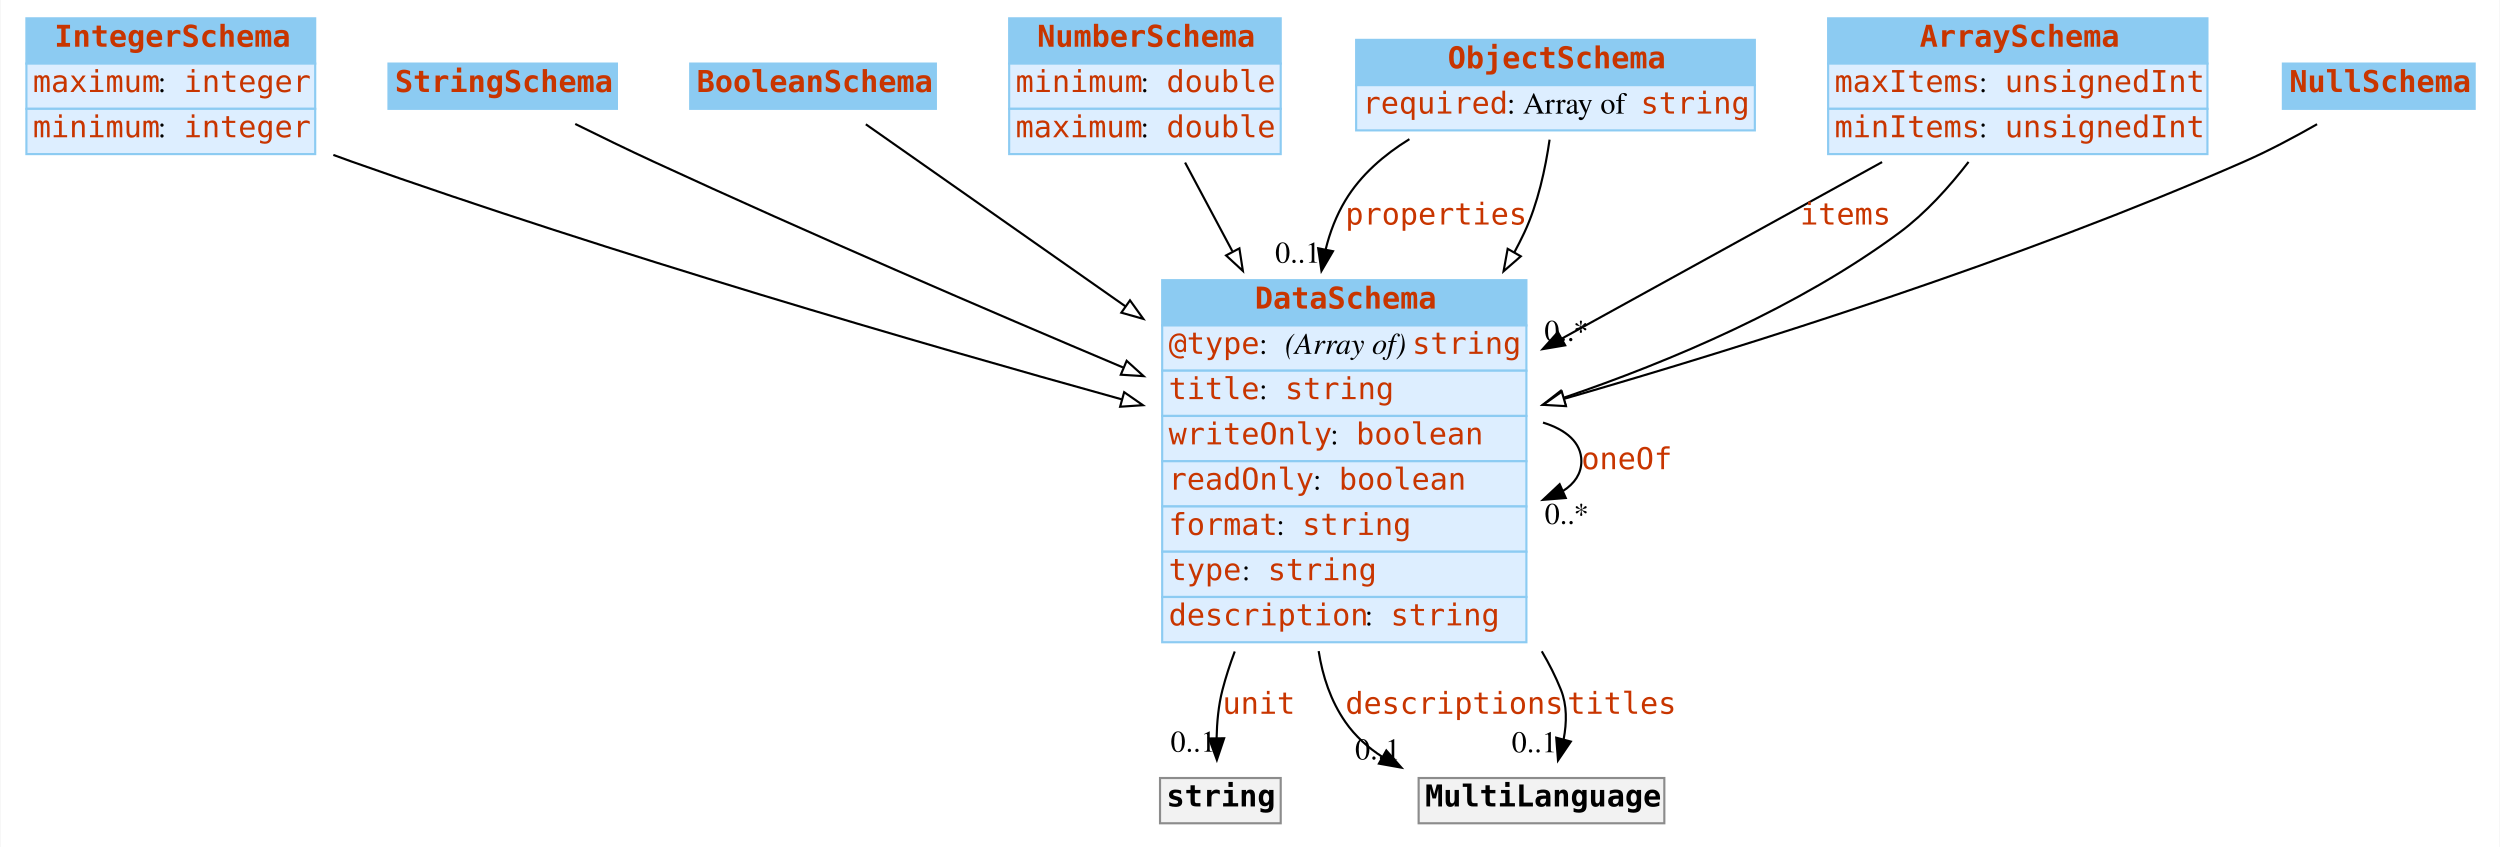
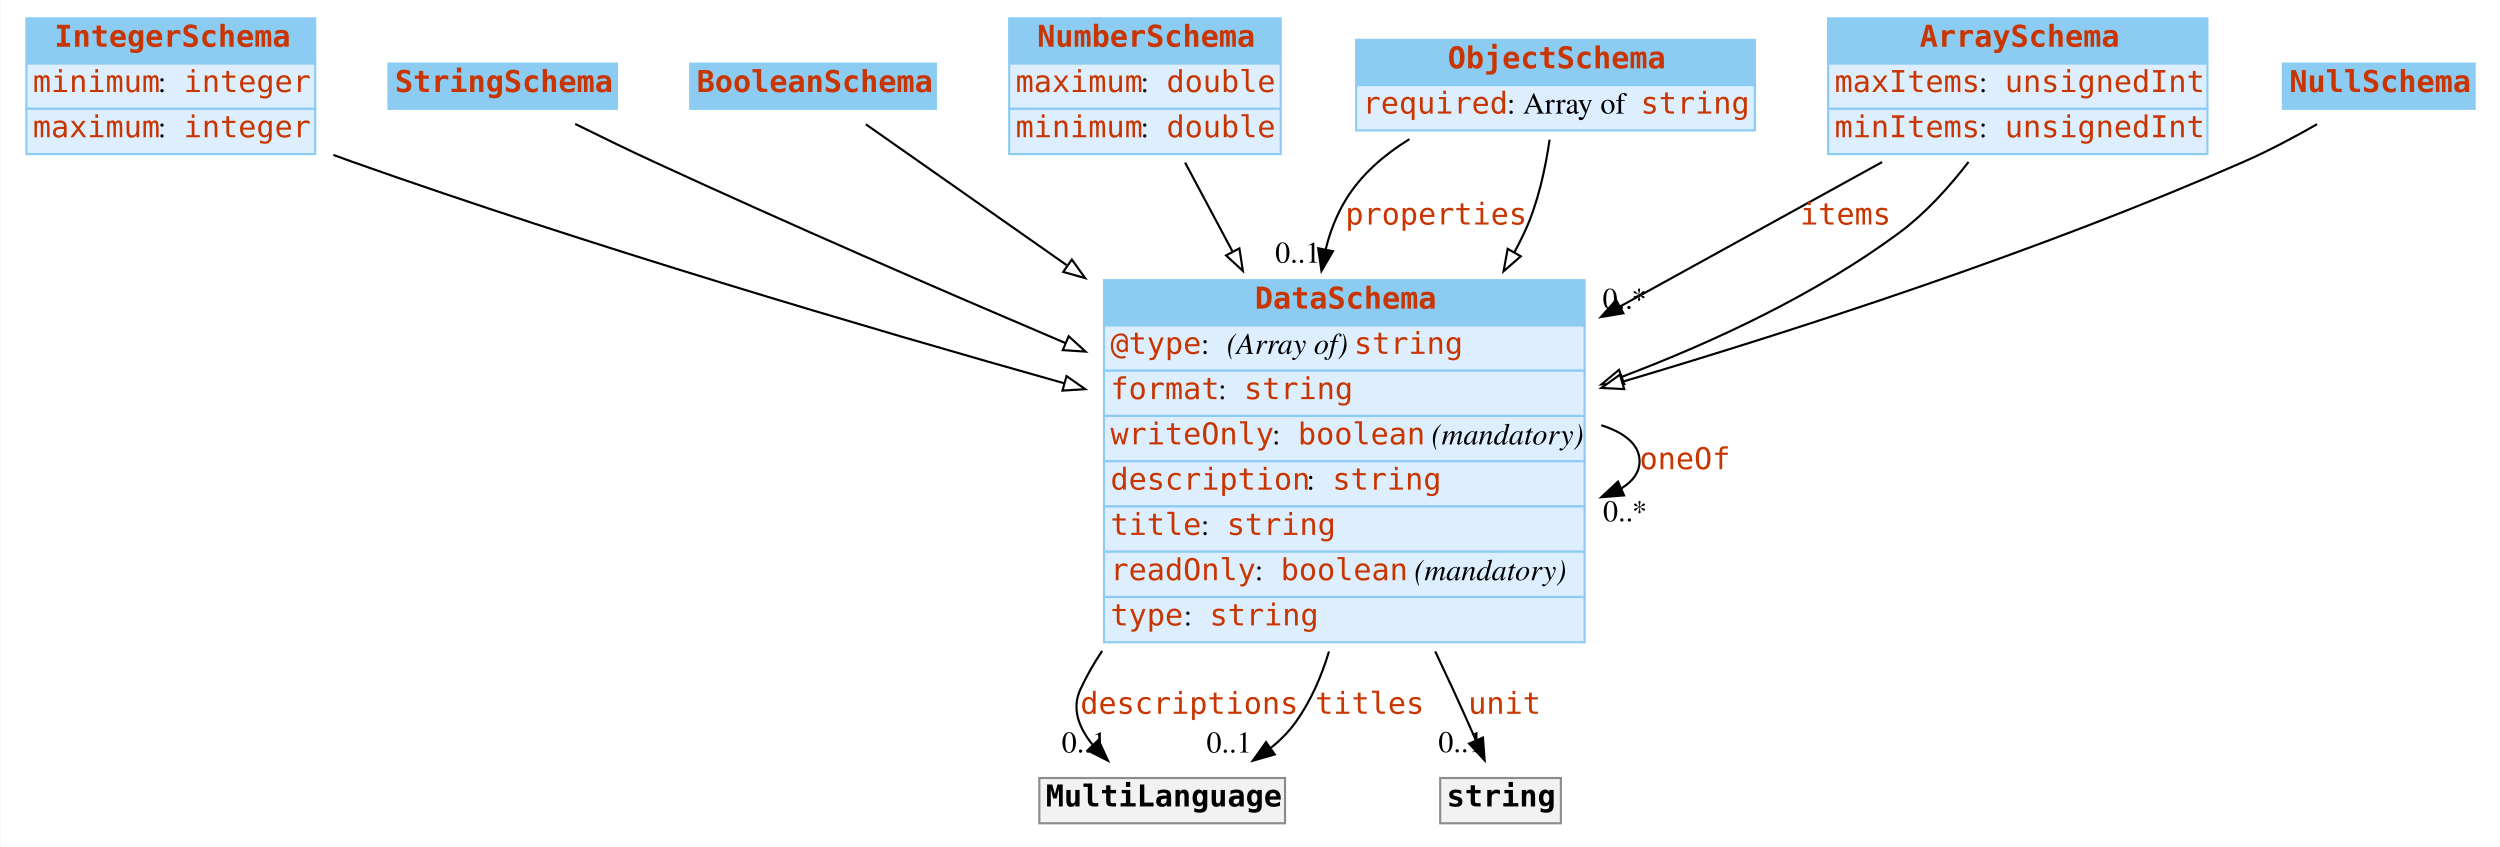
<svg xmlns="http://www.w3.org/2000/svg" width="1160pt" height="393pt" viewBox="0.00 0.00 1159.50 393.00">
  <g id="graph0" class="graph" transform="scale(1 1) rotate(0) translate(4 389)">
    <polygon fill="white" stroke="none" points="-4,4 -4,-389 1155.5,-389 1155.5,4 -4,4" />
    <g id="node1" class="node">
      <polygon fill="#8ccbf2" stroke="none" points="8,-359.5 8,-380.5 142,-380.5 142,-359.5 8,-359.5" />
      <polygon fill="none" stroke="#8ccbf2" points="8,-359.5 8,-380.5 142,-380.5 142,-359.5 8,-359.5" />
      <text text-anchor="start" x="21" y="-367.3" font-family="mono" font-weight="bold" font-size="14.00" fill="#c83500">IntegerSchema</text>
      <polygon fill="#ddeeff" stroke="none" points="8,-338.5 8,-359.5 142,-359.5 142,-338.5 8,-338.5" />
      <polygon fill="none" stroke="#8ccbf2" points="8,-338.5 8,-359.5 142,-359.5 142,-338.5 8,-338.5" />
-       <text text-anchor="start" x="11" y="-346.3" font-family="mono" font-size="14.00" fill="#c83500">maximum</text>
+       <text text-anchor="start" x="11" y="-346.3" font-family="mono" font-size="14.00" fill="#c83500">minimum</text>
      <text text-anchor="start" x="69" y="-346.3" font-family="Times,serif" font-size="14.00"> : </text>
      <text text-anchor="start" x="81" y="-346.3" font-family="mono" font-size="14.00" fill="#c83500">integer</text>
      <polygon fill="#ddeeff" stroke="none" points="8,-317.5 8,-338.5 142,-338.5 142,-317.5 8,-317.5" />
      <polygon fill="none" stroke="#8ccbf2" points="8,-317.5 8,-338.5 142,-338.5 142,-317.5 8,-317.5" />
-       <text text-anchor="start" x="11" y="-325.3" font-family="mono" font-size="14.00" fill="#c83500">minimum</text>
+       <text text-anchor="start" x="11" y="-325.3" font-family="mono" font-size="14.00" fill="#c83500">maximum</text>
      <text text-anchor="start" x="69" y="-325.3" font-family="Times,serif" font-size="14.00"> : </text>
      <text text-anchor="start" x="81" y="-325.3" font-family="mono" font-size="14.00" fill="#c83500">integer</text>
    </g>
    <g id="node8" class="node">
-       <polygon fill="#8ccbf2" stroke="none" points="535,-238 535,-259 704,-259 704,-238 535,-238" />
-       <polygon fill="none" stroke="#8ccbf2" points="535,-238 535,-259 704,-259 704,-238 535,-238" />
+       <polygon fill="#8ccbf2" stroke="none" points="508,-238 508,-259 731,-259 731,-238 508,-238" />
+       <polygon fill="none" stroke="#8ccbf2" points="508,-238 508,-259 731,-259 731,-238 508,-238" />
      <text text-anchor="start" x="578" y="-245.8" font-family="mono" font-weight="bold" font-size="14.00" fill="#c83500">DataSchema</text>
-       <polygon fill="#ddeeff" stroke="none" points="535,-217 535,-238 704,-238 704,-217 535,-217" />
-       <polygon fill="none" stroke="#8ccbf2" points="535,-217 535,-238 704,-238 704,-217 535,-217" />
-       <text text-anchor="start" x="538" y="-224.8" font-family="mono" font-size="14.00" fill="#c83500">@type</text>
-       <text text-anchor="start" x="580" y="-224.8" font-family="Times,serif" font-size="14.00"> : </text>
-       <text text-anchor="start" x="592" y="-224.8" font-family="Times,serif" font-style="italic" font-size="14.00">(Array of) </text>
-       <text text-anchor="start" x="651" y="-224.8" font-family="mono" font-size="14.00" fill="#c83500">string</text>
-       <polygon fill="#ddeeff" stroke="none" points="535,-196 535,-217 704,-217 704,-196 535,-196" />
-       <polygon fill="none" stroke="#8ccbf2" points="535,-196 535,-217 704,-217 704,-196 535,-196" />
-       <text text-anchor="start" x="538" y="-203.8" font-family="mono" font-size="14.00" fill="#c83500">title</text>
-       <text text-anchor="start" x="580" y="-203.8" font-family="Times,serif" font-size="14.00"> : </text>
-       <text text-anchor="start" x="592" y="-203.8" font-family="mono" font-size="14.00" fill="#c83500">string</text>
-       <polygon fill="#ddeeff" stroke="none" points="535,-175 535,-196 704,-196 704,-175 535,-175" />
-       <polygon fill="none" stroke="#8ccbf2" points="535,-175 535,-196 704,-196 704,-175 535,-175" />
-       <text text-anchor="start" x="538" y="-182.8" font-family="mono" font-size="14.00" fill="#c83500">writeOnly</text>
-       <text text-anchor="start" x="613" y="-182.8" font-family="Times,serif" font-size="14.00"> : </text>
-       <text text-anchor="start" x="625" y="-182.8" font-family="mono" font-size="14.00" fill="#c83500">boolean</text>
-       <polygon fill="#ddeeff" stroke="none" points="535,-154 535,-175 704,-175 704,-154 535,-154" />
-       <polygon fill="none" stroke="#8ccbf2" points="535,-154 535,-175 704,-175 704,-154 535,-154" />
-       <text text-anchor="start" x="538" y="-161.8" font-family="mono" font-size="14.00" fill="#c83500">readOnly</text>
-       <text text-anchor="start" x="605" y="-161.8" font-family="Times,serif" font-size="14.00"> : </text>
-       <text text-anchor="start" x="617" y="-161.8" font-family="mono" font-size="14.00" fill="#c83500">boolean</text>
-       <polygon fill="#ddeeff" stroke="none" points="535,-133 535,-154 704,-154 704,-133 535,-133" />
-       <polygon fill="none" stroke="#8ccbf2" points="535,-133 535,-154 704,-154 704,-133 535,-133" />
-       <text text-anchor="start" x="538" y="-140.8" font-family="mono" font-size="14.00" fill="#c83500">format</text>
-       <text text-anchor="start" x="588" y="-140.8" font-family="Times,serif" font-size="14.00"> : </text>
-       <text text-anchor="start" x="600" y="-140.8" font-family="mono" font-size="14.00" fill="#c83500">string</text>
-       <polygon fill="#ddeeff" stroke="none" points="535,-112 535,-133 704,-133 704,-112 535,-112" />
-       <polygon fill="none" stroke="#8ccbf2" points="535,-112 535,-133 704,-133 704,-112 535,-112" />
-       <text text-anchor="start" x="538" y="-119.8" font-family="mono" font-size="14.00" fill="#c83500">type</text>
-       <text text-anchor="start" x="572" y="-119.8" font-family="Times,serif" font-size="14.00"> : </text>
-       <text text-anchor="start" x="584" y="-119.8" font-family="mono" font-size="14.00" fill="#c83500">string</text>
-       <polygon fill="#ddeeff" stroke="none" points="535,-91 535,-112 704,-112 704,-91 535,-91" />
-       <polygon fill="none" stroke="#8ccbf2" points="535,-91 535,-112 704,-112 704,-91 535,-91" />
-       <text text-anchor="start" x="538" y="-98.8" font-family="mono" font-size="14.00" fill="#c83500">description</text>
-       <text text-anchor="start" x="629" y="-98.8" font-family="Times,serif" font-size="14.00"> : </text>
-       <text text-anchor="start" x="641" y="-98.8" font-family="mono" font-size="14.00" fill="#c83500">string</text>
+       <polygon fill="#ddeeff" stroke="none" points="508,-217 508,-238 731,-238 731,-217 508,-217" />
+       <polygon fill="none" stroke="#8ccbf2" points="508,-217 508,-238 731,-238 731,-217 508,-217" />
+       <text text-anchor="start" x="511" y="-224.8" font-family="mono" font-size="14.00" fill="#c83500">@type</text>
+       <text text-anchor="start" x="553" y="-224.8" font-family="Times,serif" font-size="14.00"> : </text>
+       <text text-anchor="start" x="565" y="-224.8" font-family="Times,serif" font-style="italic" font-size="14.00">(Array of) </text>
+       <text text-anchor="start" x="624" y="-224.8" font-family="mono" font-size="14.00" fill="#c83500">string</text>
+       <polygon fill="#ddeeff" stroke="none" points="508,-196 508,-217 731,-217 731,-196 508,-196" />
+       <polygon fill="none" stroke="#8ccbf2" points="508,-196 508,-217 731,-217 731,-196 508,-196" />
+       <text text-anchor="start" x="511" y="-203.8" font-family="mono" font-size="14.00" fill="#c83500">format</text>
+       <text text-anchor="start" x="561" y="-203.8" font-family="Times,serif" font-size="14.00"> : </text>
+       <text text-anchor="start" x="573" y="-203.8" font-family="mono" font-size="14.00" fill="#c83500">string</text>
+       <polygon fill="#ddeeff" stroke="none" points="508,-175 508,-196 731,-196 731,-175 508,-175" />
+       <polygon fill="none" stroke="#8ccbf2" points="508,-175 508,-196 731,-196 731,-175 508,-175" />
+       <text text-anchor="start" x="511" y="-182.8" font-family="mono" font-size="14.00" fill="#c83500">writeOnly</text>
+       <text text-anchor="start" x="586" y="-182.8" font-family="Times,serif" font-size="14.00"> : </text>
+       <text text-anchor="start" x="598" y="-182.8" font-family="mono" font-size="14.00" fill="#c83500">boolean</text>
+       <text text-anchor="start" x="656" y="-182.8" font-family="Times,serif" font-size="14.00"> </text>
+       <text text-anchor="start" x="660" y="-182.8" font-family="Times,serif" font-style="italic" font-size="14.00">(mandatory)</text>
+       <polygon fill="#ddeeff" stroke="none" points="508,-154 508,-175 731,-175 731,-154 508,-154" />
+       <polygon fill="none" stroke="#8ccbf2" points="508,-154 508,-175 731,-175 731,-154 508,-154" />
+       <text text-anchor="start" x="511" y="-161.8" font-family="mono" font-size="14.00" fill="#c83500">description</text>
+       <text text-anchor="start" x="602" y="-161.8" font-family="Times,serif" font-size="14.00"> : </text>
+       <text text-anchor="start" x="614" y="-161.8" font-family="mono" font-size="14.00" fill="#c83500">string</text>
+       <polygon fill="#ddeeff" stroke="none" points="508,-133 508,-154 731,-154 731,-133 508,-133" />
+       <polygon fill="none" stroke="#8ccbf2" points="508,-133 508,-154 731,-154 731,-133 508,-133" />
+       <text text-anchor="start" x="511" y="-140.8" font-family="mono" font-size="14.00" fill="#c83500">title</text>
+       <text text-anchor="start" x="553" y="-140.8" font-family="Times,serif" font-size="14.00"> : </text>
+       <text text-anchor="start" x="565" y="-140.8" font-family="mono" font-size="14.00" fill="#c83500">string</text>
+       <polygon fill="#ddeeff" stroke="none" points="508,-112 508,-133 731,-133 731,-112 508,-112" />
+       <polygon fill="none" stroke="#8ccbf2" points="508,-112 508,-133 731,-133 731,-112 508,-112" />
+       <text text-anchor="start" x="511" y="-119.8" font-family="mono" font-size="14.00" fill="#c83500">readOnly</text>
+       <text text-anchor="start" x="578" y="-119.8" font-family="Times,serif" font-size="14.00"> : </text>
+       <text text-anchor="start" x="590" y="-119.8" font-family="mono" font-size="14.00" fill="#c83500">boolean</text>
+       <text text-anchor="start" x="648" y="-119.8" font-family="Times,serif" font-size="14.00"> </text>
+       <text text-anchor="start" x="652" y="-119.8" font-family="Times,serif" font-style="italic" font-size="14.00">(mandatory)</text>
+       <polygon fill="#ddeeff" stroke="none" points="508,-91 508,-112 731,-112 731,-91 508,-91" />
+       <polygon fill="none" stroke="#8ccbf2" points="508,-91 508,-112 731,-112 731,-91 508,-91" />
+       <text text-anchor="start" x="511" y="-98.8" font-family="mono" font-size="14.00" fill="#c83500">type</text>
+       <text text-anchor="start" x="545" y="-98.8" font-family="Times,serif" font-size="14.00"> : </text>
+       <text text-anchor="start" x="557" y="-98.8" font-family="mono" font-size="14.00" fill="#c83500">string</text>
    </g>
    <g id="edge12" class="edge">
-       <path fill="none" stroke="black" d="M150.421,-317.115C153.31,-316.043 156.177,-315.001 159,-314 280.254,-271.029 422.44,-229.727 516.283,-203.692" />
-       <polygon fill="white" stroke="black" points="517.357,-207.026 526.061,-200.986 515.49,-200.28 517.357,-207.026" />
+       <path fill="none" stroke="black" d="M150.421,-317.115C153.31,-316.043 156.177,-315.001 159,-314 269.248,-274.929 396.801,-237.239 489.587,-211.148" />
+       <polygon fill="white" stroke="black" points="490.621,-214.493 499.304,-208.423 488.731,-207.753 490.621,-214.493" />
    </g>
    <g id="node2" class="node">
      <polygon fill="#8ccbf2" stroke="none" points="176,-338.5 176,-359.5 282,-359.5 282,-338.5 176,-338.5" />
      <polygon fill="none" stroke="#8ccbf2" points="176,-338.5 176,-359.5 282,-359.5 282,-338.5 176,-338.5" />
      <text text-anchor="start" x="179" y="-346.3" font-family="mono" font-weight="bold" font-size="14.00" fill="#c83500">StringSchema</text>
    </g>
    <g id="edge8" class="edge">
-       <path fill="none" stroke="black" d="M262.658,-331.481C274.129,-325.796 287.068,-319.509 299,-314 371.232,-280.651 453.692,-245.15 516.812,-218.508" />
-       <polygon fill="white" stroke="black" points="518.521,-221.586 526.376,-214.477 515.802,-215.136 518.521,-221.586" />
+       <path fill="none" stroke="black" d="M262.658,-331.481C274.129,-325.796 287.068,-319.509 299,-314 361.438,-285.173 431.518,-254.738 490.143,-229.807" />
+       <polygon fill="white" stroke="black" points="491.615,-232.985 499.451,-225.854 488.878,-226.542 491.615,-232.985" />
    </g>
    <g id="node3" class="node">
      <polygon fill="#8ccbf2" stroke="none" points="316,-338.5 316,-359.5 430,-359.5 430,-338.5 316,-338.5" />
      <polygon fill="none" stroke="#8ccbf2" points="316,-338.5 316,-359.5 430,-359.5 430,-338.5 316,-338.5" />
      <text text-anchor="start" x="319" y="-346.3" font-family="mono" font-weight="bold" font-size="14.00" fill="#c83500">BooleanSchema</text>
    </g>
    <g id="edge11" class="edge">
-       <path fill="none" stroke="black" d="M397.487,-331.329C425.688,-311.554 473.83,-277.796 518.043,-246.793" />
-       <polygon fill="white" stroke="black" points="520.069,-249.647 526.247,-241.04 516.05,-243.916 520.069,-249.647" />
+       <path fill="none" stroke="black" d="M397.487,-331.329C419.932,-315.59 455.009,-290.994 490.683,-265.978" />
+       <polygon fill="white" stroke="black" points="493.09,-268.565 499.268,-259.958 489.071,-262.834 493.09,-268.565" />
    </g>
    <g id="node4" class="node">
      <polygon fill="#8ccbf2" stroke="none" points="464,-359.5 464,-380.5 590,-380.5 590,-359.5 464,-359.5" />
      <polygon fill="none" stroke="#8ccbf2" points="464,-359.5 464,-380.5 590,-380.5 590,-359.5 464,-359.5" />
      <text text-anchor="start" x="477" y="-367.3" font-family="mono" font-weight="bold" font-size="14.00" fill="#c83500">NumberSchema</text>
      <polygon fill="#ddeeff" stroke="none" points="464,-338.5 464,-359.5 590,-359.5 590,-338.5 464,-338.5" />
      <polygon fill="none" stroke="#8ccbf2" points="464,-338.5 464,-359.5 590,-359.5 590,-338.5 464,-338.5" />
-       <text text-anchor="start" x="467" y="-346.3" font-family="mono" font-size="14.00" fill="#c83500">minimum</text>
+       <text text-anchor="start" x="467" y="-346.3" font-family="mono" font-size="14.00" fill="#c83500">maximum</text>
      <text text-anchor="start" x="525" y="-346.3" font-family="Times,serif" font-size="14.00"> : </text>
      <text text-anchor="start" x="537" y="-346.3" font-family="mono" font-size="14.00" fill="#c83500">double</text>
      <polygon fill="#ddeeff" stroke="none" points="464,-317.5 464,-338.5 590,-338.5 590,-317.5 464,-317.5" />
      <polygon fill="none" stroke="#8ccbf2" points="464,-317.5 464,-338.5 590,-338.5 590,-317.5 464,-317.5" />
-       <text text-anchor="start" x="467" y="-325.3" font-family="mono" font-size="14.00" fill="#c83500">maximum</text>
+       <text text-anchor="start" x="467" y="-325.3" font-family="mono" font-size="14.00" fill="#c83500">minimum</text>
      <text text-anchor="start" x="525" y="-325.3" font-family="Times,serif" font-size="14.00"> : </text>
      <text text-anchor="start" x="537" y="-325.3" font-family="mono" font-size="14.00" fill="#c83500">double</text>
    </g>
    <g id="edge9" class="edge">
      <path fill="none" stroke="black" d="M545.618,-313.592C552.096,-301.445 559.714,-287.161 567.546,-272.476" />
      <polygon fill="white" stroke="black" points="570.824,-273.767 572.442,-263.296 564.648,-270.473 570.824,-273.767" />
    </g>
    <g id="node5" class="node">
      <polygon fill="#8ccbf2" stroke="none" points="625,-349.5 625,-370.5 810,-370.5 810,-349.5 625,-349.5" />
      <polygon fill="none" stroke="#8ccbf2" points="625,-349.5 625,-370.5 810,-370.5 810,-349.5 625,-349.5" />
      <text text-anchor="start" x="667.5" y="-357.3" font-family="mono" font-weight="bold" font-size="14.00" fill="#c83500">ObjectSchema</text>
      <polygon fill="#ddeeff" stroke="none" points="625,-328.5 625,-349.5 810,-349.5 810,-328.5 625,-328.5" />
      <polygon fill="none" stroke="#8ccbf2" points="625,-328.5 625,-349.5 810,-349.5 810,-328.5 625,-328.5" />
      <text text-anchor="start" x="628" y="-336.3" font-family="mono" font-size="14.00" fill="#c83500">required</text>
      <text text-anchor="start" x="695" y="-336.3" font-family="Times,serif" font-size="14.00"> : Array of </text>
      <text text-anchor="start" x="757" y="-336.3" font-family="mono" font-size="14.00" fill="#c83500">string</text>
    </g>
    <g id="edge1" class="edge">
      <path fill="none" stroke="black" d="M649.716,-324.433C637.888,-317.136 627.106,-307.814 620,-296 615.763,-288.956 612.808,-281.232 610.841,-273.206" />
      <polygon fill="black" stroke="black" points="614.257,-272.439 608.912,-263.291 607.386,-273.776 614.257,-272.439" />
      <text text-anchor="start" x="620" y="-284.8" font-family="mono" font-size="14.00" fill="#c83500">properties</text>
      <text text-anchor="middle" x="597.912" y="-267.091" font-family="Times,serif" font-size="14.00">0..1</text>
    </g>
    <g id="edge7" class="edge">
      <path fill="none" stroke="black" d="M714.756,-324.198C712.854,-310.948 709.367,-294.538 703,-281 701.584,-277.99 700.066,-274.989 698.46,-272.007" />
      <polygon fill="white" stroke="black" points="701.39,-270.079 693.4,-263.122 695.308,-273.543 701.39,-270.079" />
    </g>
    <g id="node6" class="node">
      <polygon fill="#8ccbf2" stroke="none" points="844,-359.5 844,-380.5 1020,-380.5 1020,-359.5 844,-359.5" />
      <polygon fill="none" stroke="#8ccbf2" points="844,-359.5 844,-380.5 1020,-380.5 1020,-359.5 844,-359.5" />
      <text text-anchor="start" x="886.5" y="-367.3" font-family="mono" font-weight="bold" font-size="14.00" fill="#c83500">ArraySchema</text>
      <polygon fill="#ddeeff" stroke="none" points="844,-338.5 844,-359.5 1020,-359.5 1020,-338.5 844,-338.5" />
      <polygon fill="none" stroke="#8ccbf2" points="844,-338.5 844,-359.5 1020,-359.5 1020,-338.5 844,-338.5" />
      <text text-anchor="start" x="847" y="-346.3" font-family="mono" font-size="14.00" fill="#c83500">maxItems</text>
      <text text-anchor="start" x="914" y="-346.3" font-family="Times,serif" font-size="14.00"> : </text>
      <text text-anchor="start" x="926" y="-346.3" font-family="mono" font-size="14.00" fill="#c83500">unsignedInt</text>
      <polygon fill="#ddeeff" stroke="none" points="844,-317.5 844,-338.5 1020,-338.5 1020,-317.5 844,-317.5" />
      <polygon fill="none" stroke="#8ccbf2" points="844,-317.5 844,-338.5 1020,-338.5 1020,-317.5 844,-317.5" />
      <text text-anchor="start" x="847" y="-325.3" font-family="mono" font-size="14.00" fill="#c83500">minItems</text>
      <text text-anchor="start" x="914" y="-325.3" font-family="Times,serif" font-size="14.00"> : </text>
      <text text-anchor="start" x="926" y="-325.3" font-family="mono" font-size="14.00" fill="#c83500">unsignedInt</text>
    </g>
    <g id="edge2" class="edge">
-       <path fill="none" stroke="black" d="M869.036,-313.8C826.518,-290.367 769.45,-258.916 720.57,-231.977" />
-       <polygon fill="black" stroke="black" points="721.991,-228.764 711.543,-227.002 718.612,-234.894 721.991,-228.764" />
+       <path fill="none" stroke="black" d="M869.036,-313.8C834.12,-294.557 789.393,-269.907 747.446,-246.789" />
+       <polygon fill="black" stroke="black" points="748.989,-243.643 738.541,-241.881 745.61,-249.773 748.989,-243.643" />
      <text text-anchor="start" x="831" y="-284.8" font-family="mono" font-size="14.00" fill="#c83500">items</text>
-       <text text-anchor="middle" x="722.543" y="-230.802" font-family="Times,serif" font-size="14.00">0..*</text>
+       <text text-anchor="middle" x="749.541" y="-245.681" font-family="Times,serif" font-size="14.00">0..*</text>
    </g>
    <g id="edge13" class="edge">
-       <path fill="none" stroke="black" d="M909.16,-313.866C900.205,-302.254 889.154,-289.989 877,-281 830.52,-246.624 771.189,-221.457 721.145,-204.394" />
-       <polygon fill="white" stroke="black" points="722.185,-201.051 711.591,-201.195 719.962,-207.689 722.185,-201.051" />
+       <path fill="none" stroke="black" d="M909.16,-313.866C900.205,-302.254 889.154,-289.989 877,-281 838.694,-252.67 791.66,-230.594 748.29,-214.154" />
+       <polygon fill="white" stroke="black" points="749.4,-210.833 738.807,-210.626 746.959,-217.394 749.4,-210.833" />
    </g>
    <g id="node7" class="node">
      <polygon fill="#8ccbf2" stroke="none" points="1055,-338.5 1055,-359.5 1144,-359.5 1144,-338.5 1055,-338.5" />
      <polygon fill="none" stroke="#8ccbf2" points="1055,-338.5 1055,-359.5 1144,-359.5 1144,-338.5 1055,-338.5" />
      <text text-anchor="start" x="1058" y="-346.3" font-family="mono" font-weight="bold" font-size="14.00" fill="#c83500">NullSchema</text>
    </g>
    <g id="edge10" class="edge">
-       <path fill="none" stroke="black" d="M1070.87,-331.369C1060.45,-325.421 1048.39,-318.997 1037,-314 932.378,-268.113 807.41,-228.761 721.532,-203.958" />
-       <polygon fill="white" stroke="black" points="722.358,-200.554 711.78,-201.155 720.425,-207.281 722.358,-200.554" />
+       <path fill="none" stroke="black" d="M1070.87,-331.369C1060.45,-325.421 1048.39,-318.997 1037,-314 942.919,-272.736 832.385,-236.757 748.619,-211.89" />
+       <polygon fill="white" stroke="black" points="749.379,-208.465 738.797,-208.988 747.396,-215.178 749.379,-208.465" />
    </g>
    <g id="edge4" class="edge">
-       <path fill="none" stroke="black" d="M711.701,-192.923C722.485,-189.615 729.5,-183.641 729.5,-175 729.5,-169.195 726.333,-164.593 720.984,-161.195" />
-       <polygon fill="black" stroke="black" points="722.262,-157.933 711.701,-157.077 719.424,-164.331 722.262,-157.933" />
-       <text text-anchor="start" x="729.5" y="-171.3" font-family="mono" font-size="14.00" fill="#c83500">oneOf</text>
-       <text text-anchor="middle" x="722.701" y="-145.877" font-family="Times,serif" font-size="14.00">0..*</text>
+       <path fill="none" stroke="black" d="M738.75,-191.688C749.646,-188.219 756.5,-182.656 756.5,-175 756.5,-169.856 753.406,-165.657 748.071,-162.403" />
+       <polygon fill="black" stroke="black" points="749.313,-159.126 738.75,-158.312 746.5,-165.536 749.313,-159.126" />
+       <text text-anchor="start" x="756.5" y="-171.3" font-family="mono" font-size="14.00" fill="#c83500">oneOf</text>
+       <text text-anchor="middle" x="749.75" y="-147.112" font-family="Times,serif" font-size="14.00">0..*</text>
    </g>
    <g id="node9" class="node">
-       <polygon fill="#f2f2f2" stroke="none" points="534,-7 534,-28 590,-28 590,-7 534,-7" />
-       <polygon fill="none" stroke="#8c8c8c" points="534,-7 534,-28 590,-28 590,-7 534,-7" />
-       <text text-anchor="start" x="537" y="-14.8" font-family="mono" font-weight="bold" font-size="14.00">string</text>
+       <polygon fill="#f2f2f2" stroke="none" points="478,-7 478,-28 592,-28 592,-7 478,-7" />
+       <polygon fill="none" stroke="#8c8c8c" points="478,-7 478,-28 592,-28 592,-7 478,-7" />
+       <text text-anchor="start" x="481" y="-14.8" font-family="mono" font-weight="bold" font-size="14.00">MultiLanguage</text>
    </g>
    <g id="edge3" class="edge">
-       <path fill="none" stroke="black" d="M568.67,-86.712C566.464,-80.83 564.537,-74.898 563,-69 561.125,-61.805 560.392,-53.828 560.248,-46.398" />
-       <polygon fill="black" stroke="black" points="563.747,-46.441 560.377,-36.396 556.748,-46.35 563.747,-46.441" />
-       <text text-anchor="start" x="563" y="-57.8" font-family="mono" font-size="14.00" fill="#c83500">unit</text>
-       <text text-anchor="middle" x="549.377" y="-40.196" font-family="Times,serif" font-size="14.00">0..1</text>
+       <path fill="none" stroke="black" d="M507.141,-86.968C503.28,-81.217 499.855,-75.223 497,-69 492.875,-60.007 496.449,-51.106 502.783,-43.363" />
+       <polygon fill="black" stroke="black" points="505.423,-45.668 509.854,-36.045 500.388,-40.804 505.423,-45.668" />
+       <text text-anchor="start" x="497" y="-57.8" font-family="mono" font-size="14.00" fill="#c83500">descriptions</text>
+       <text text-anchor="middle" x="498.854" y="-39.845" font-family="Times,serif" font-size="14.00">0..1</text>
+     </g>
+     <g id="edge5" class="edge">
+       <path fill="none" stroke="black" d="M612.394,-86.712C608.895,-75.035 603.944,-63.746 597,-54 593.772,-49.47 589.763,-45.451 585.348,-41.904" />
+       <polygon fill="black" stroke="black" points="587.225,-38.944 577.042,-36.019 583.178,-44.656 587.225,-38.944" />
+       <text text-anchor="start" x="606" y="-57.8" font-family="mono" font-size="14.00" fill="#c83500">titles</text>
+       <text text-anchor="middle" x="566.042" y="-39.819" font-family="Times,serif" font-size="14.00">0..1</text>
    </g>
    <g id="node10" class="node">
-       <polygon fill="#f2f2f2" stroke="none" points="654,-7 654,-28 768,-28 768,-7 654,-7" />
-       <polygon fill="none" stroke="#8c8c8c" points="654,-7 654,-28 768,-28 768,-7 654,-7" />
-       <text text-anchor="start" x="657" y="-14.8" font-family="mono" font-weight="bold" font-size="14.00">MultiLanguage</text>
-     </g>
-     <g id="edge5" class="edge">
-       <path fill="none" stroke="black" d="M607.612,-86.893C609.435,-75.124 613.236,-63.761 620,-54 624.542,-47.446 630.494,-42.118 637.183,-37.788" />
-       <polygon fill="black" stroke="black" points="639.006,-40.779 645.999,-32.82 635.569,-34.68 639.006,-40.779" />
-       <text text-anchor="start" x="620" y="-57.8" font-family="mono" font-size="14.00" fill="#c83500">descriptions</text>
-       <text text-anchor="middle" x="634.999" y="-36.62" font-family="Times,serif" font-size="14.00">0..1</text>
+       <polygon fill="#f2f2f2" stroke="none" points="664,-7 664,-28 720,-28 720,-7 664,-7" />
+       <polygon fill="none" stroke="#8c8c8c" points="664,-7 664,-28 720,-28 720,-7 664,-7" />
+       <text text-anchor="start" x="667" y="-14.8" font-family="mono" font-weight="bold" font-size="14.00">string</text>
    </g>
    <g id="edge6" class="edge">
-       <path fill="none" stroke="black" d="M711.135,-86.8C714.542,-81.044 717.542,-75.1 720,-69 722.901,-61.801 722.743,-53.643 721.288,-46.036" />
-       <polygon fill="black" stroke="black" points="724.612,-44.914 718.664,-36.146 717.846,-46.709 724.612,-44.914" />
-       <text text-anchor="start" x="723" y="-57.8" font-family="mono" font-size="14.00" fill="#c83500">titles</text>
-       <text text-anchor="middle" x="707.664" y="-39.946" font-family="Times,serif" font-size="14.00">0..1</text>
+       <path fill="none" stroke="black" d="M661.689,-86.745C664.527,-80.751 667.32,-74.794 670,-69 673.528,-61.375 677.249,-53.039 680.607,-45.398" />
+       <polygon fill="black" stroke="black" points="683.83,-46.761 684.624,-36.196 677.415,-43.96 683.83,-46.761" />
+       <text text-anchor="start" x="677" y="-57.8" font-family="mono" font-size="14.00" fill="#c83500">unit</text>
+       <text text-anchor="middle" x="673.624" y="-39.996" font-family="Times,serif" font-size="14.00">0..1</text>
    </g>
  </g>
</svg>
